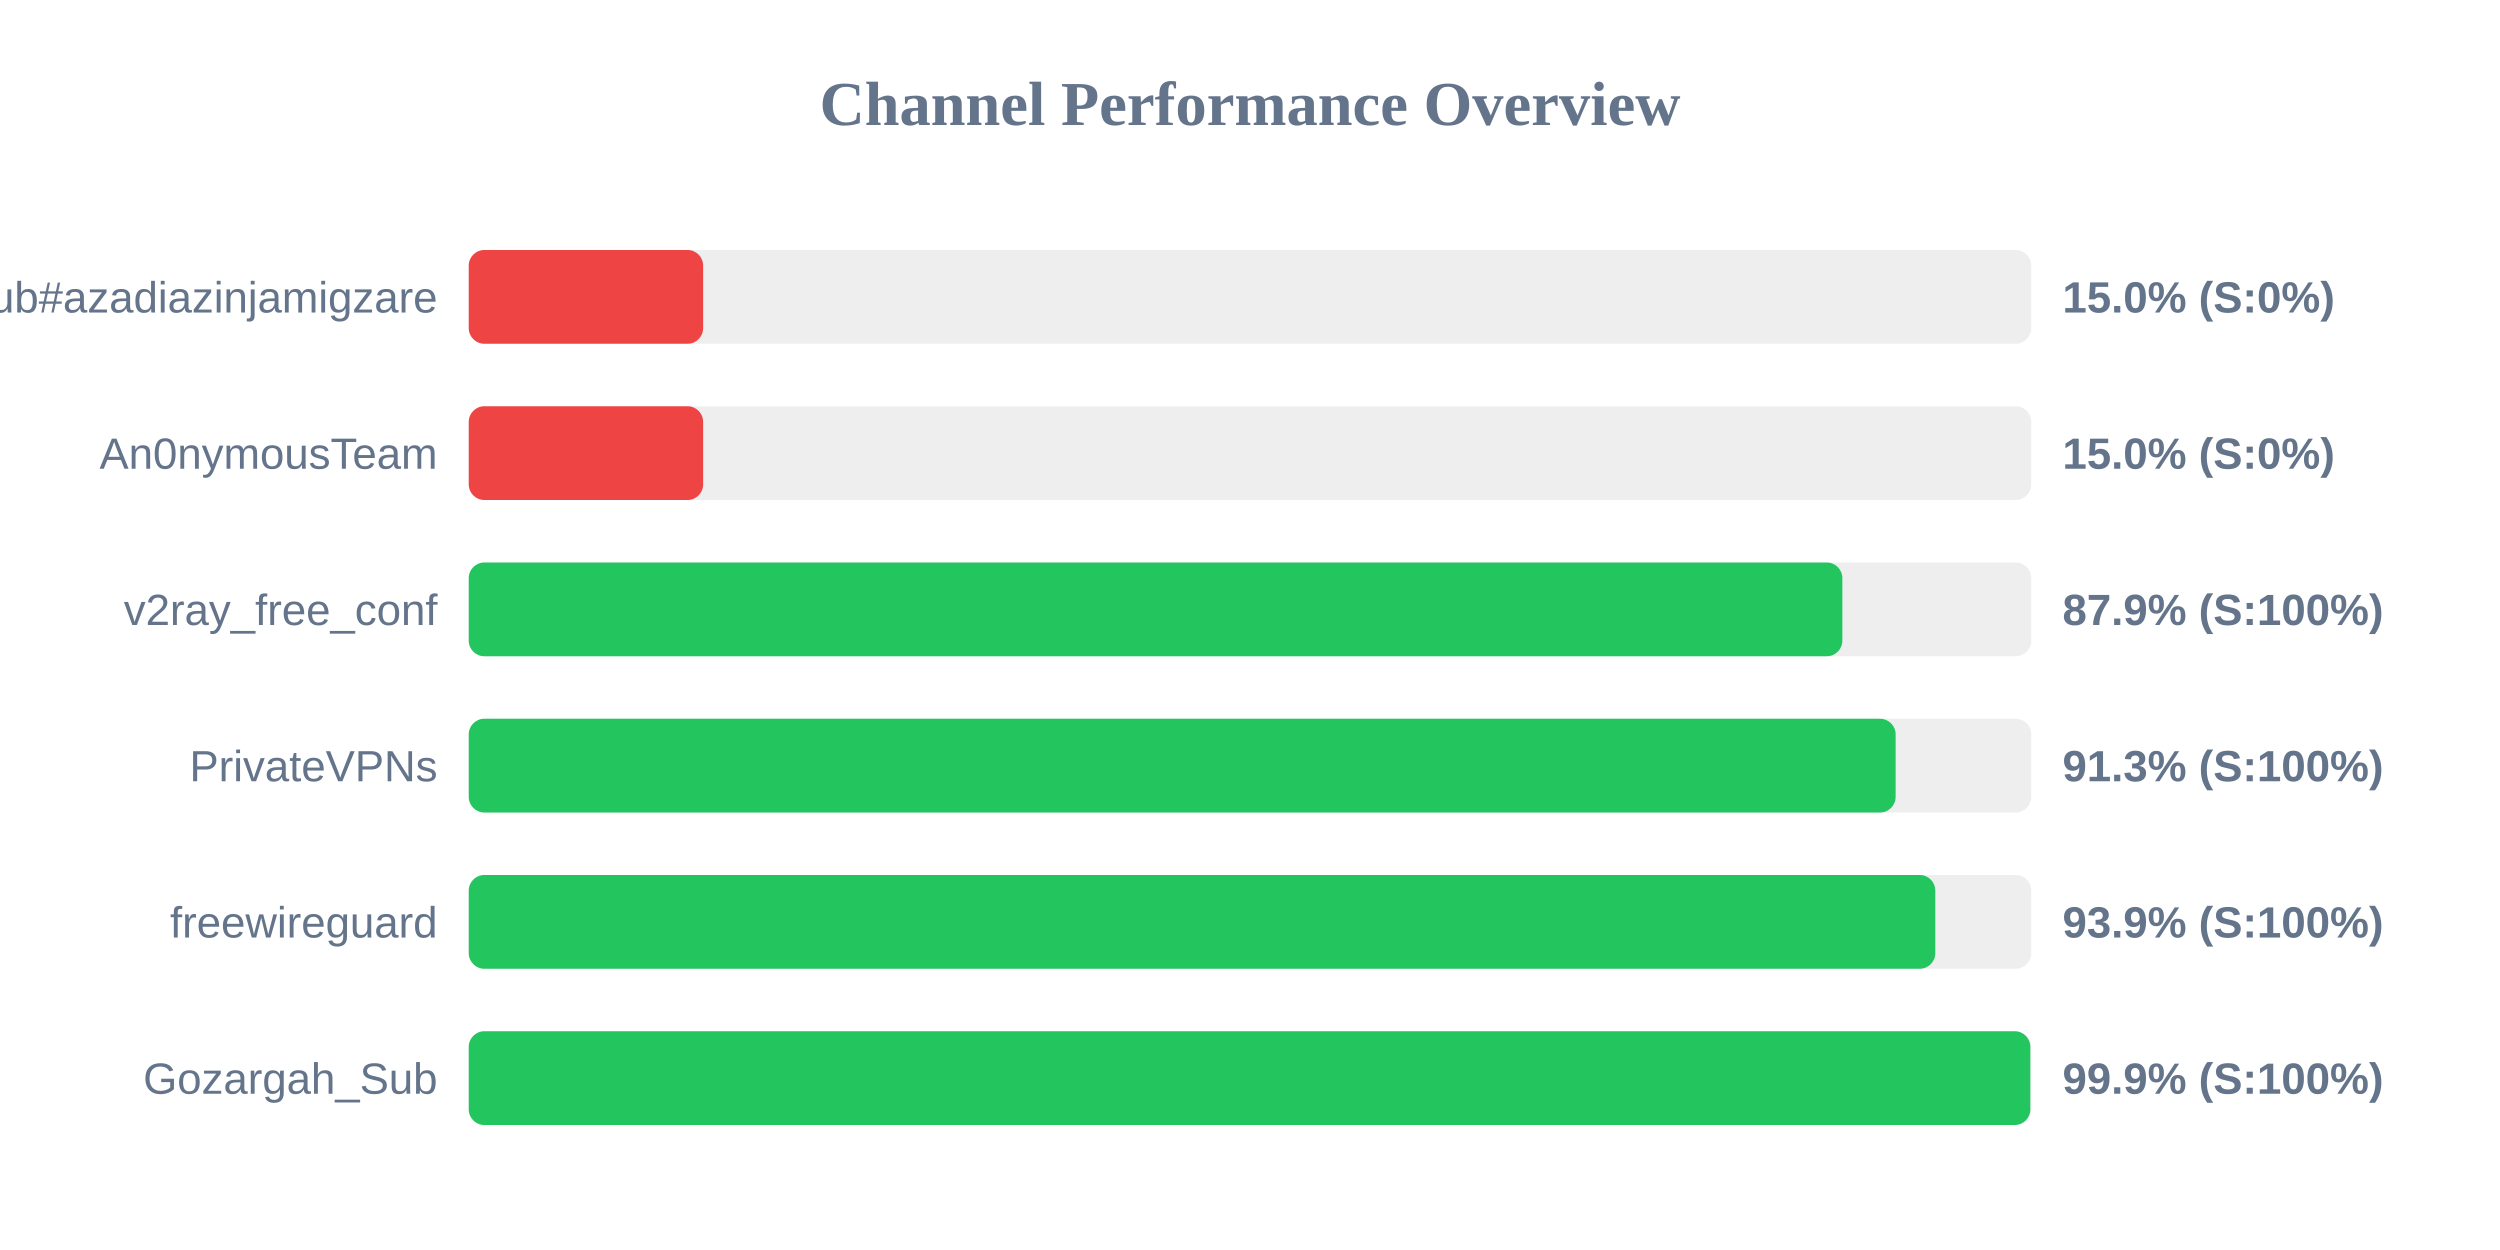
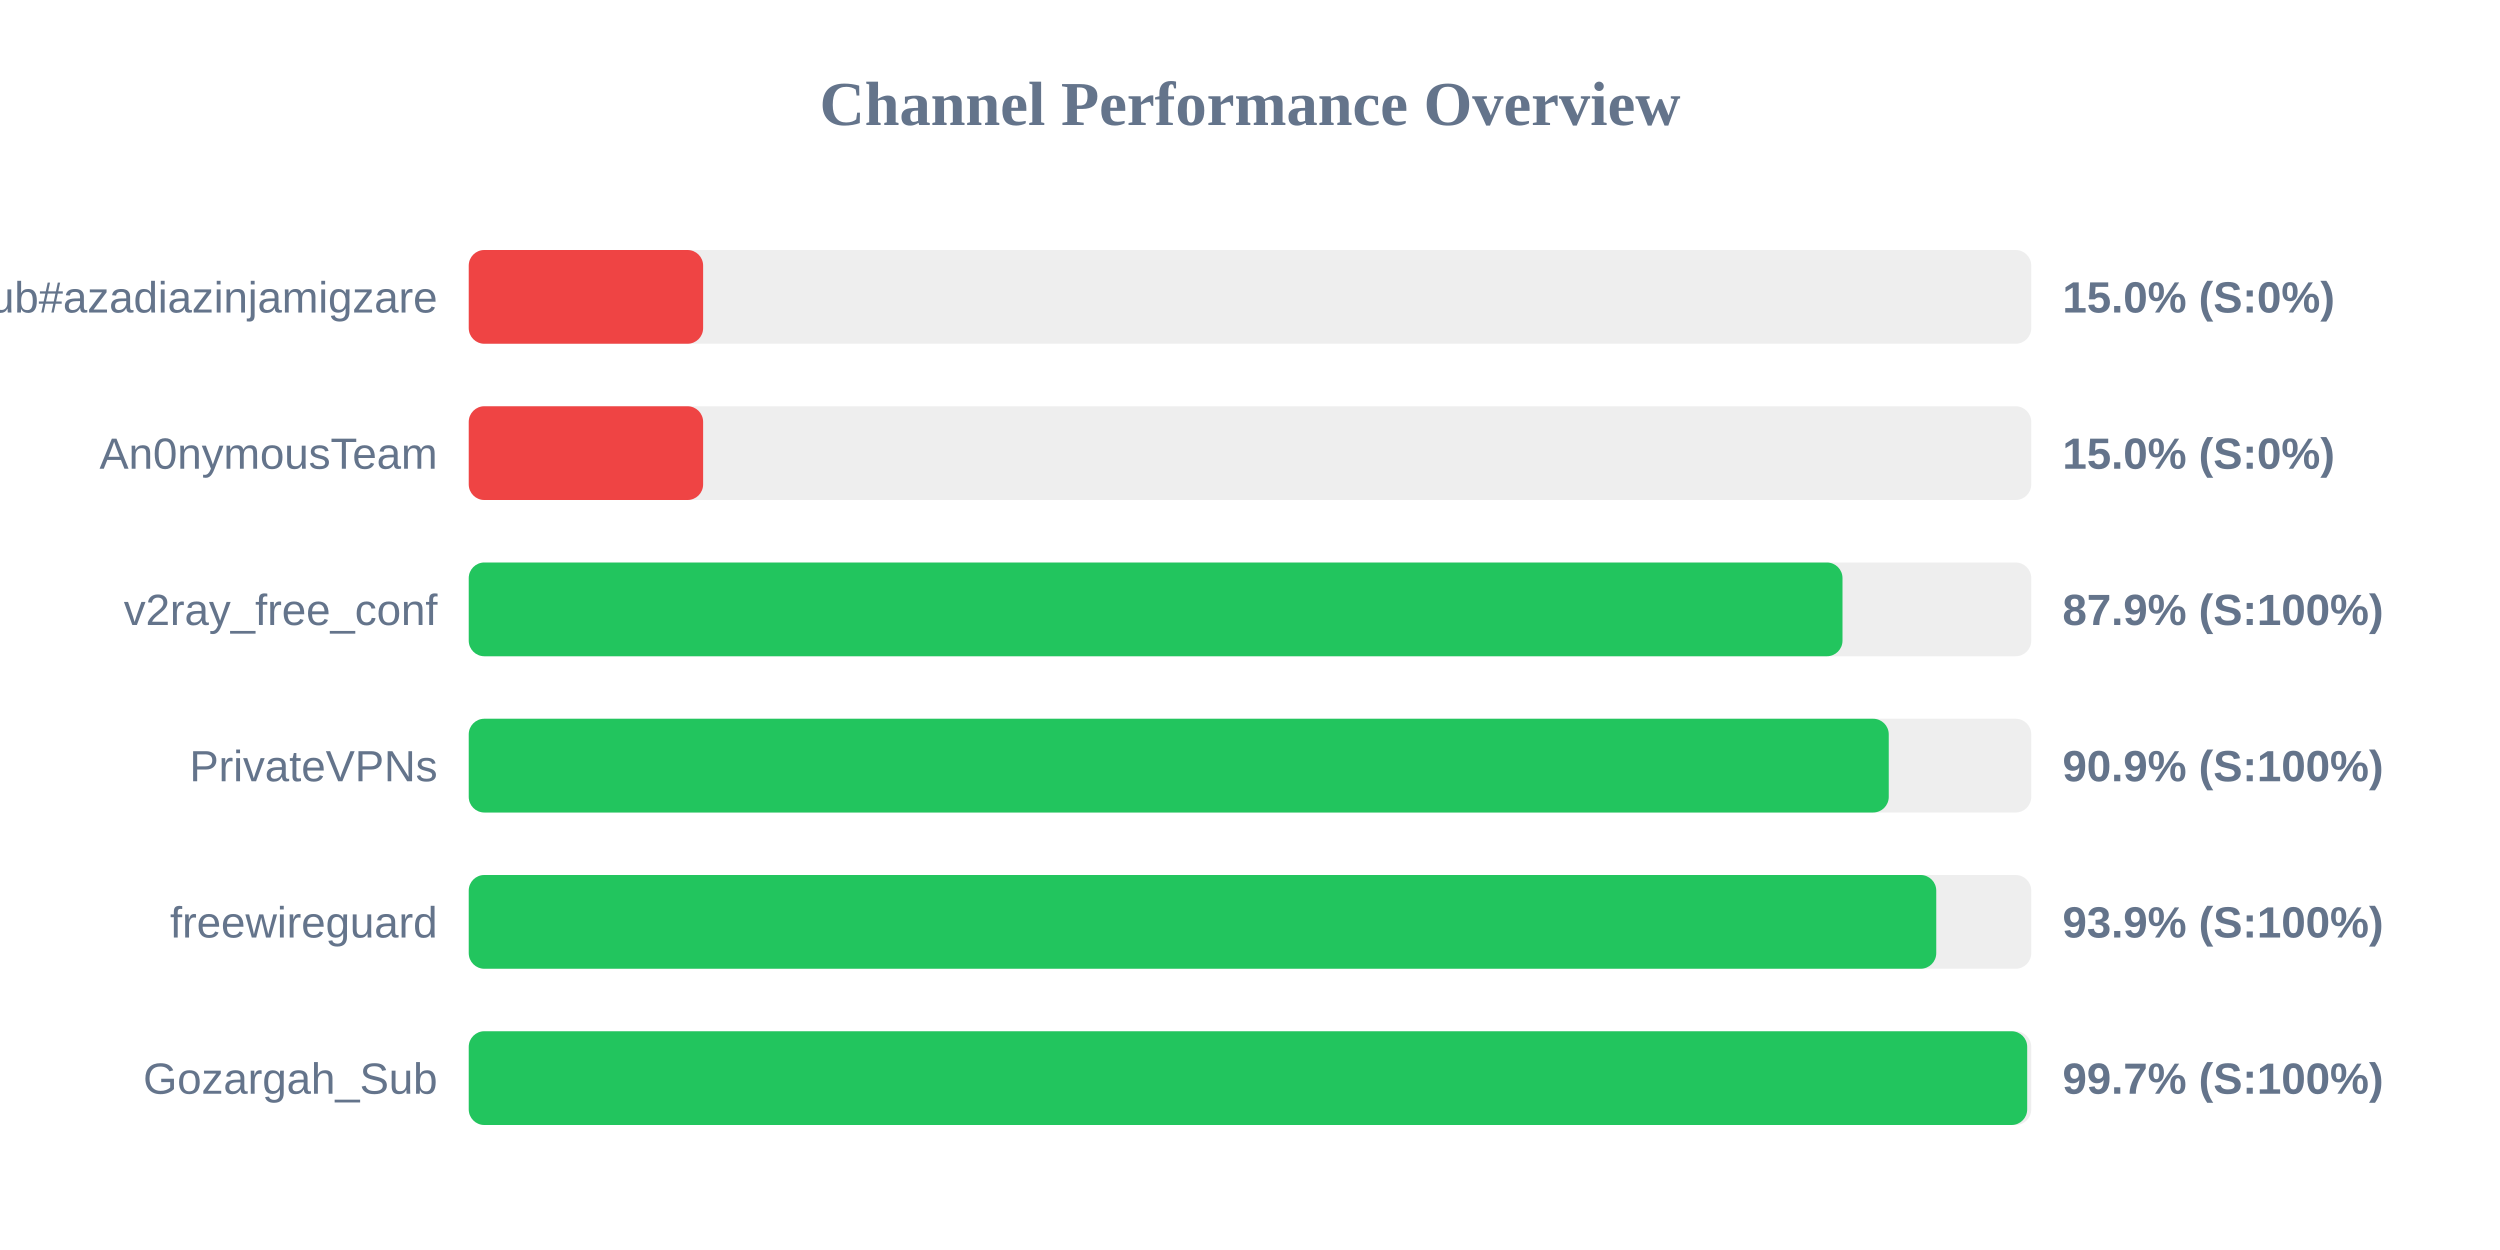
<svg xmlns="http://www.w3.org/2000/svg" width="800" height="400" version="1.1">
  <style>
        .row { font: 14px Arial; fill: #64748b; }
        .score { font: bold 14px Arial; fill: #64748b; }
    </style>
  <text x="400" y="40" text-anchor="middle" font-size="20px" font-weight="bold" fill="#64748b">Channel Performance Overview</text>
  <rect x="150" y="80" width="500" height="30" fill="#eee" rx="5" />
  <rect x="150" y="80" width="75.0" height="30" fill="#ef4444" rx="5" />
  <text x="140" y="100" text-anchor="end" class="row">Sub#azadiazinjamigzare</text>
  <text x="660" y="100" text-anchor="start" class="score">15.0% (S:0%)</text>
  <rect x="150" y="130" width="500" height="30" fill="#eee" rx="5" />
  <rect x="150" y="130" width="75.0" height="30" fill="#ef4444" rx="5" />
  <text x="140" y="150" text-anchor="end" class="row">An0nymousTeam</text>
  <text x="660" y="150" text-anchor="start" class="score">15.0% (S:0%)</text>
  <rect x="150" y="180" width="500" height="30" fill="#eee" rx="5" />
-   <rect x="150" y="180" width="439.55" height="30" fill="#22c55e" rx="5" />
+   <rect x="150" y="180" width="439.6" height="30" fill="#22c55e" rx="5" />
  <text x="140" y="200" text-anchor="end" class="row">v2ray_free_conf</text>
  <text x="660" y="200" text-anchor="start" class="score">87.9% (S:100%)</text>
  <rect x="150" y="230" width="500" height="30" fill="#eee" rx="5" />
-   <rect x="150" y="230" width="456.6" height="30" fill="#22c55e" rx="5" />
+   <rect x="150" y="230" width="454.4" height="30" fill="#22c55e" rx="5" />
  <text x="140" y="250" text-anchor="end" class="row">PrivateVPNs</text>
-   <text x="660" y="250" text-anchor="start" class="score">91.3% (S:100%)</text>
+   <text x="660" y="250" text-anchor="start" class="score">90.9% (S:100%)</text>
  <rect x="150" y="280" width="500" height="30" fill="#eee" rx="5" />
-   <rect x="150" y="280" width="469.3" height="30" fill="#22c55e" rx="5" />
+   <rect x="150" y="280" width="469.6" height="30" fill="#22c55e" rx="5" />
  <text x="140" y="300" text-anchor="end" class="row">freewireguard</text>
  <text x="660" y="300" text-anchor="start" class="score">93.9% (S:100%)</text>
  <rect x="150" y="330" width="500" height="30" fill="#eee" rx="5" />
-   <rect x="150" y="330" width="499.7" height="30" fill="#22c55e" rx="5" />
+   <rect x="150" y="330" width="498.7" height="30" fill="#22c55e" rx="5" />
  <text x="140" y="350" text-anchor="end" class="row">Gozargah_Sub</text>
-   <text x="660" y="350" text-anchor="start" class="score">99.9% (S:100%)</text>
+   <text x="660" y="350" text-anchor="start" class="score">99.7% (S:100%)</text>
</svg>
